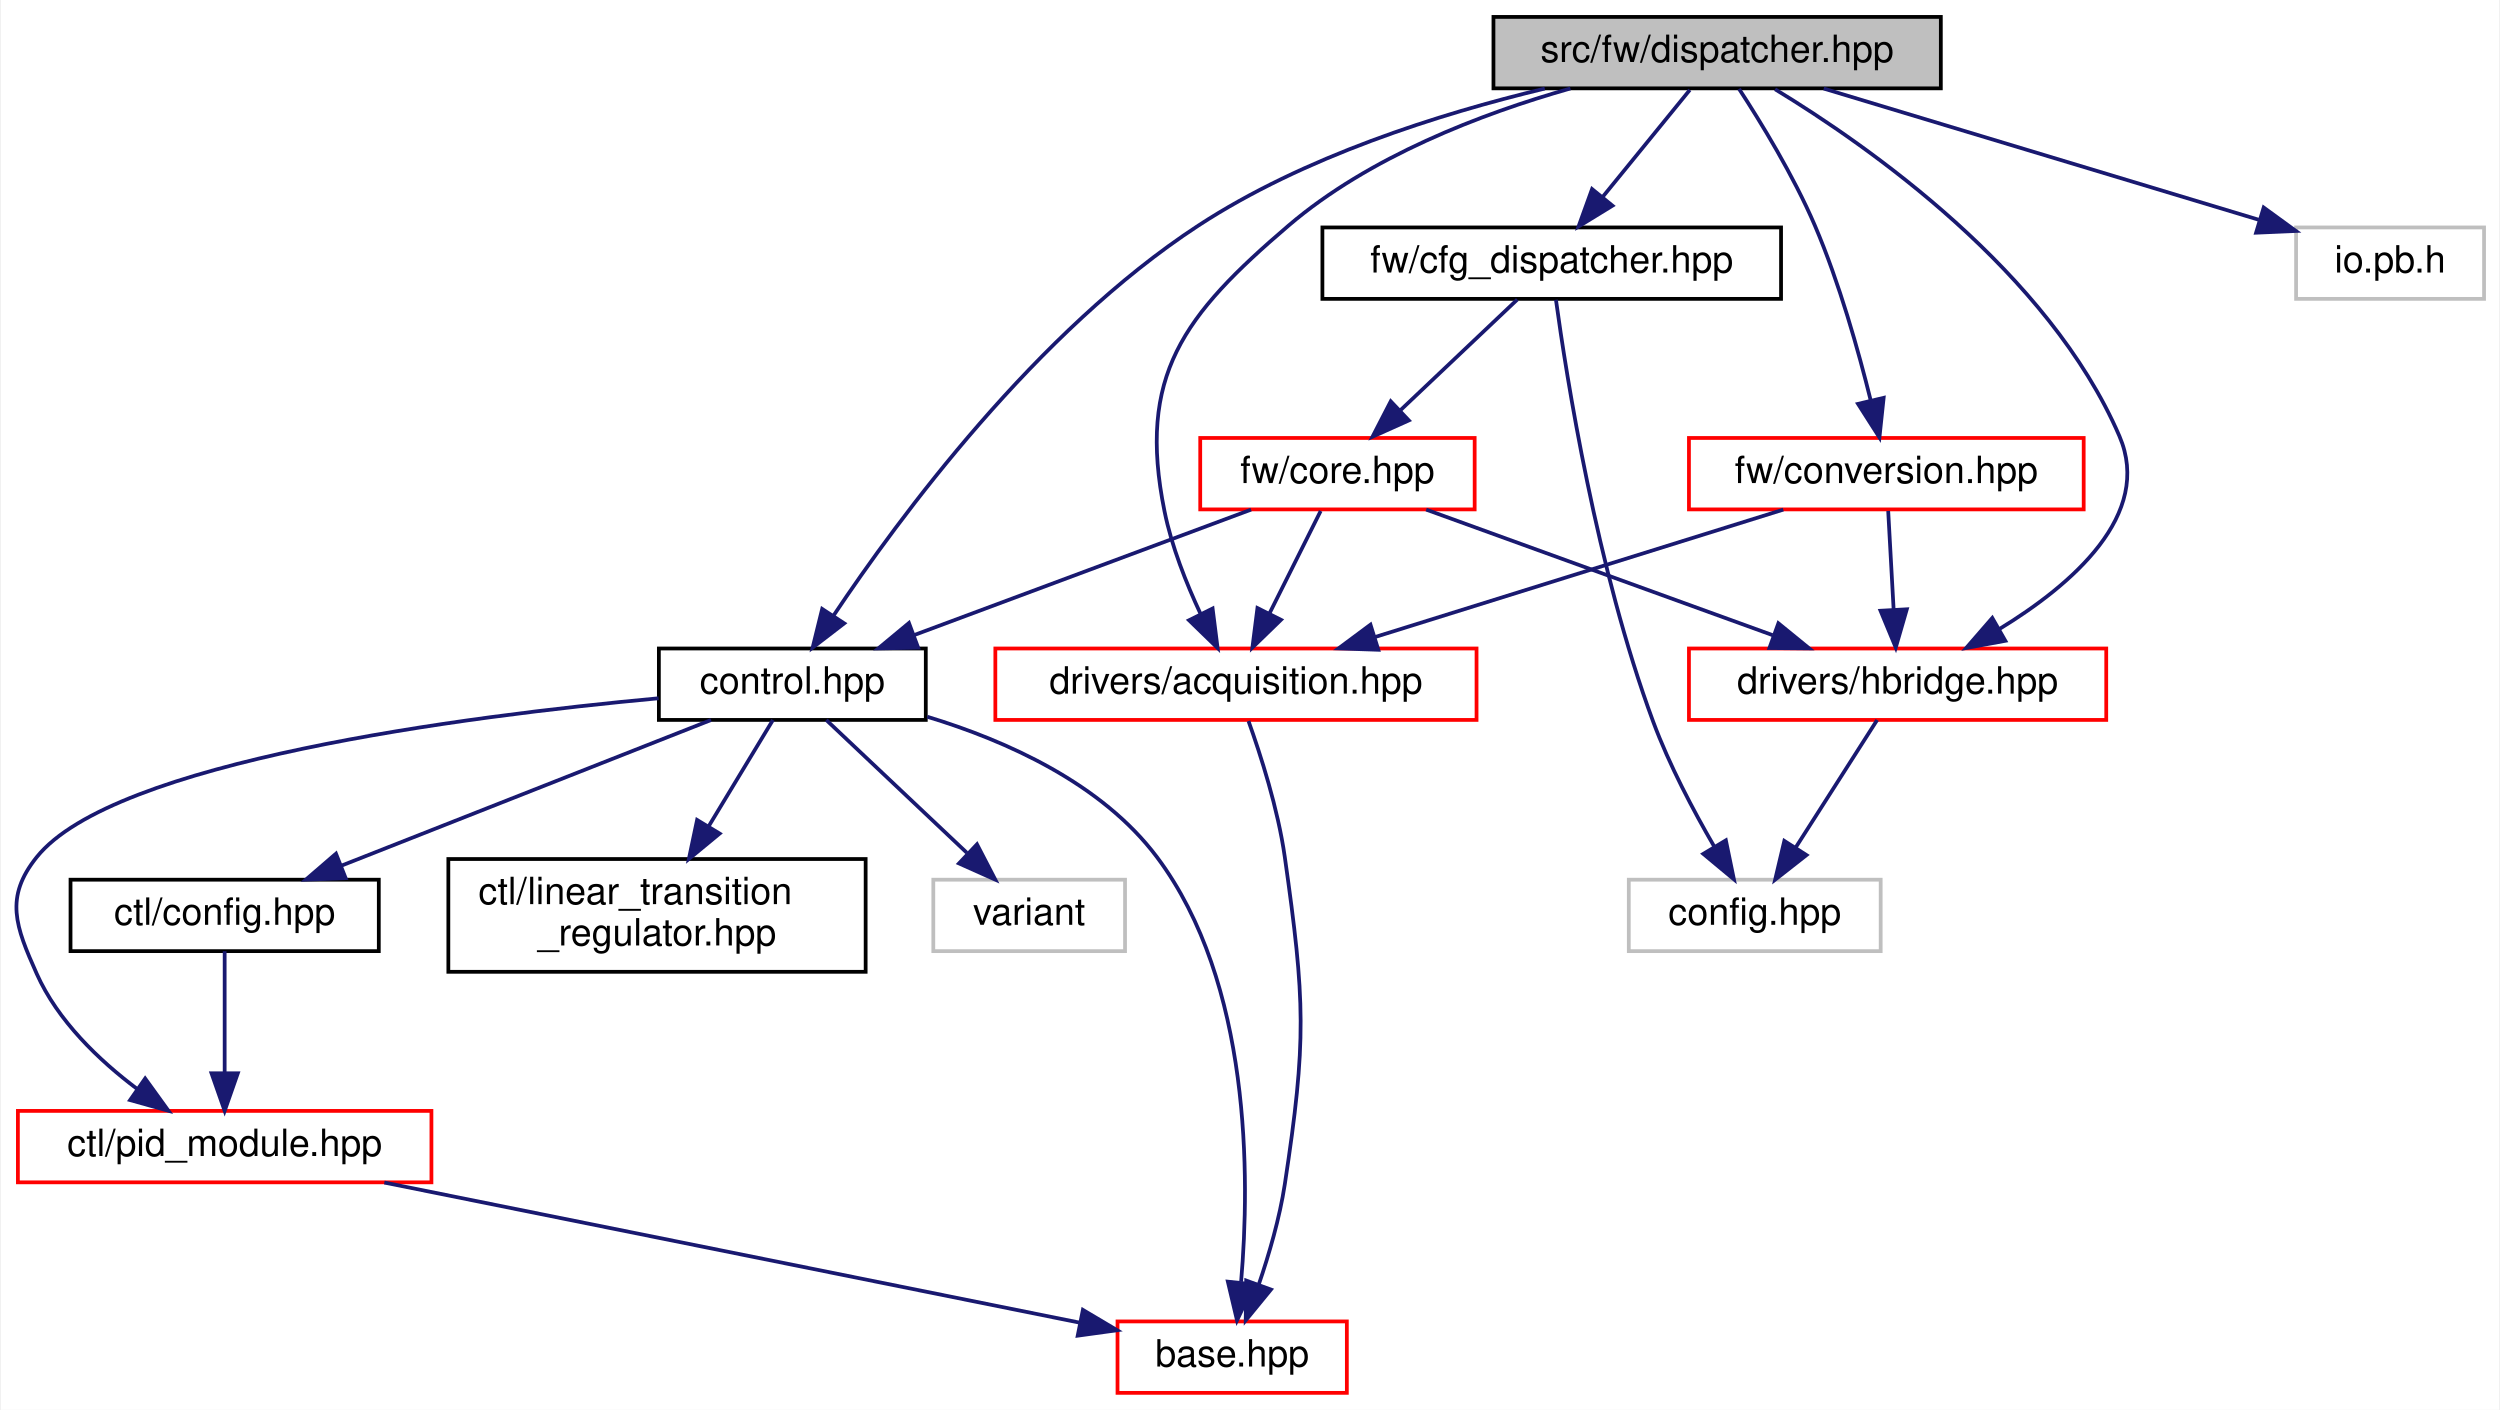
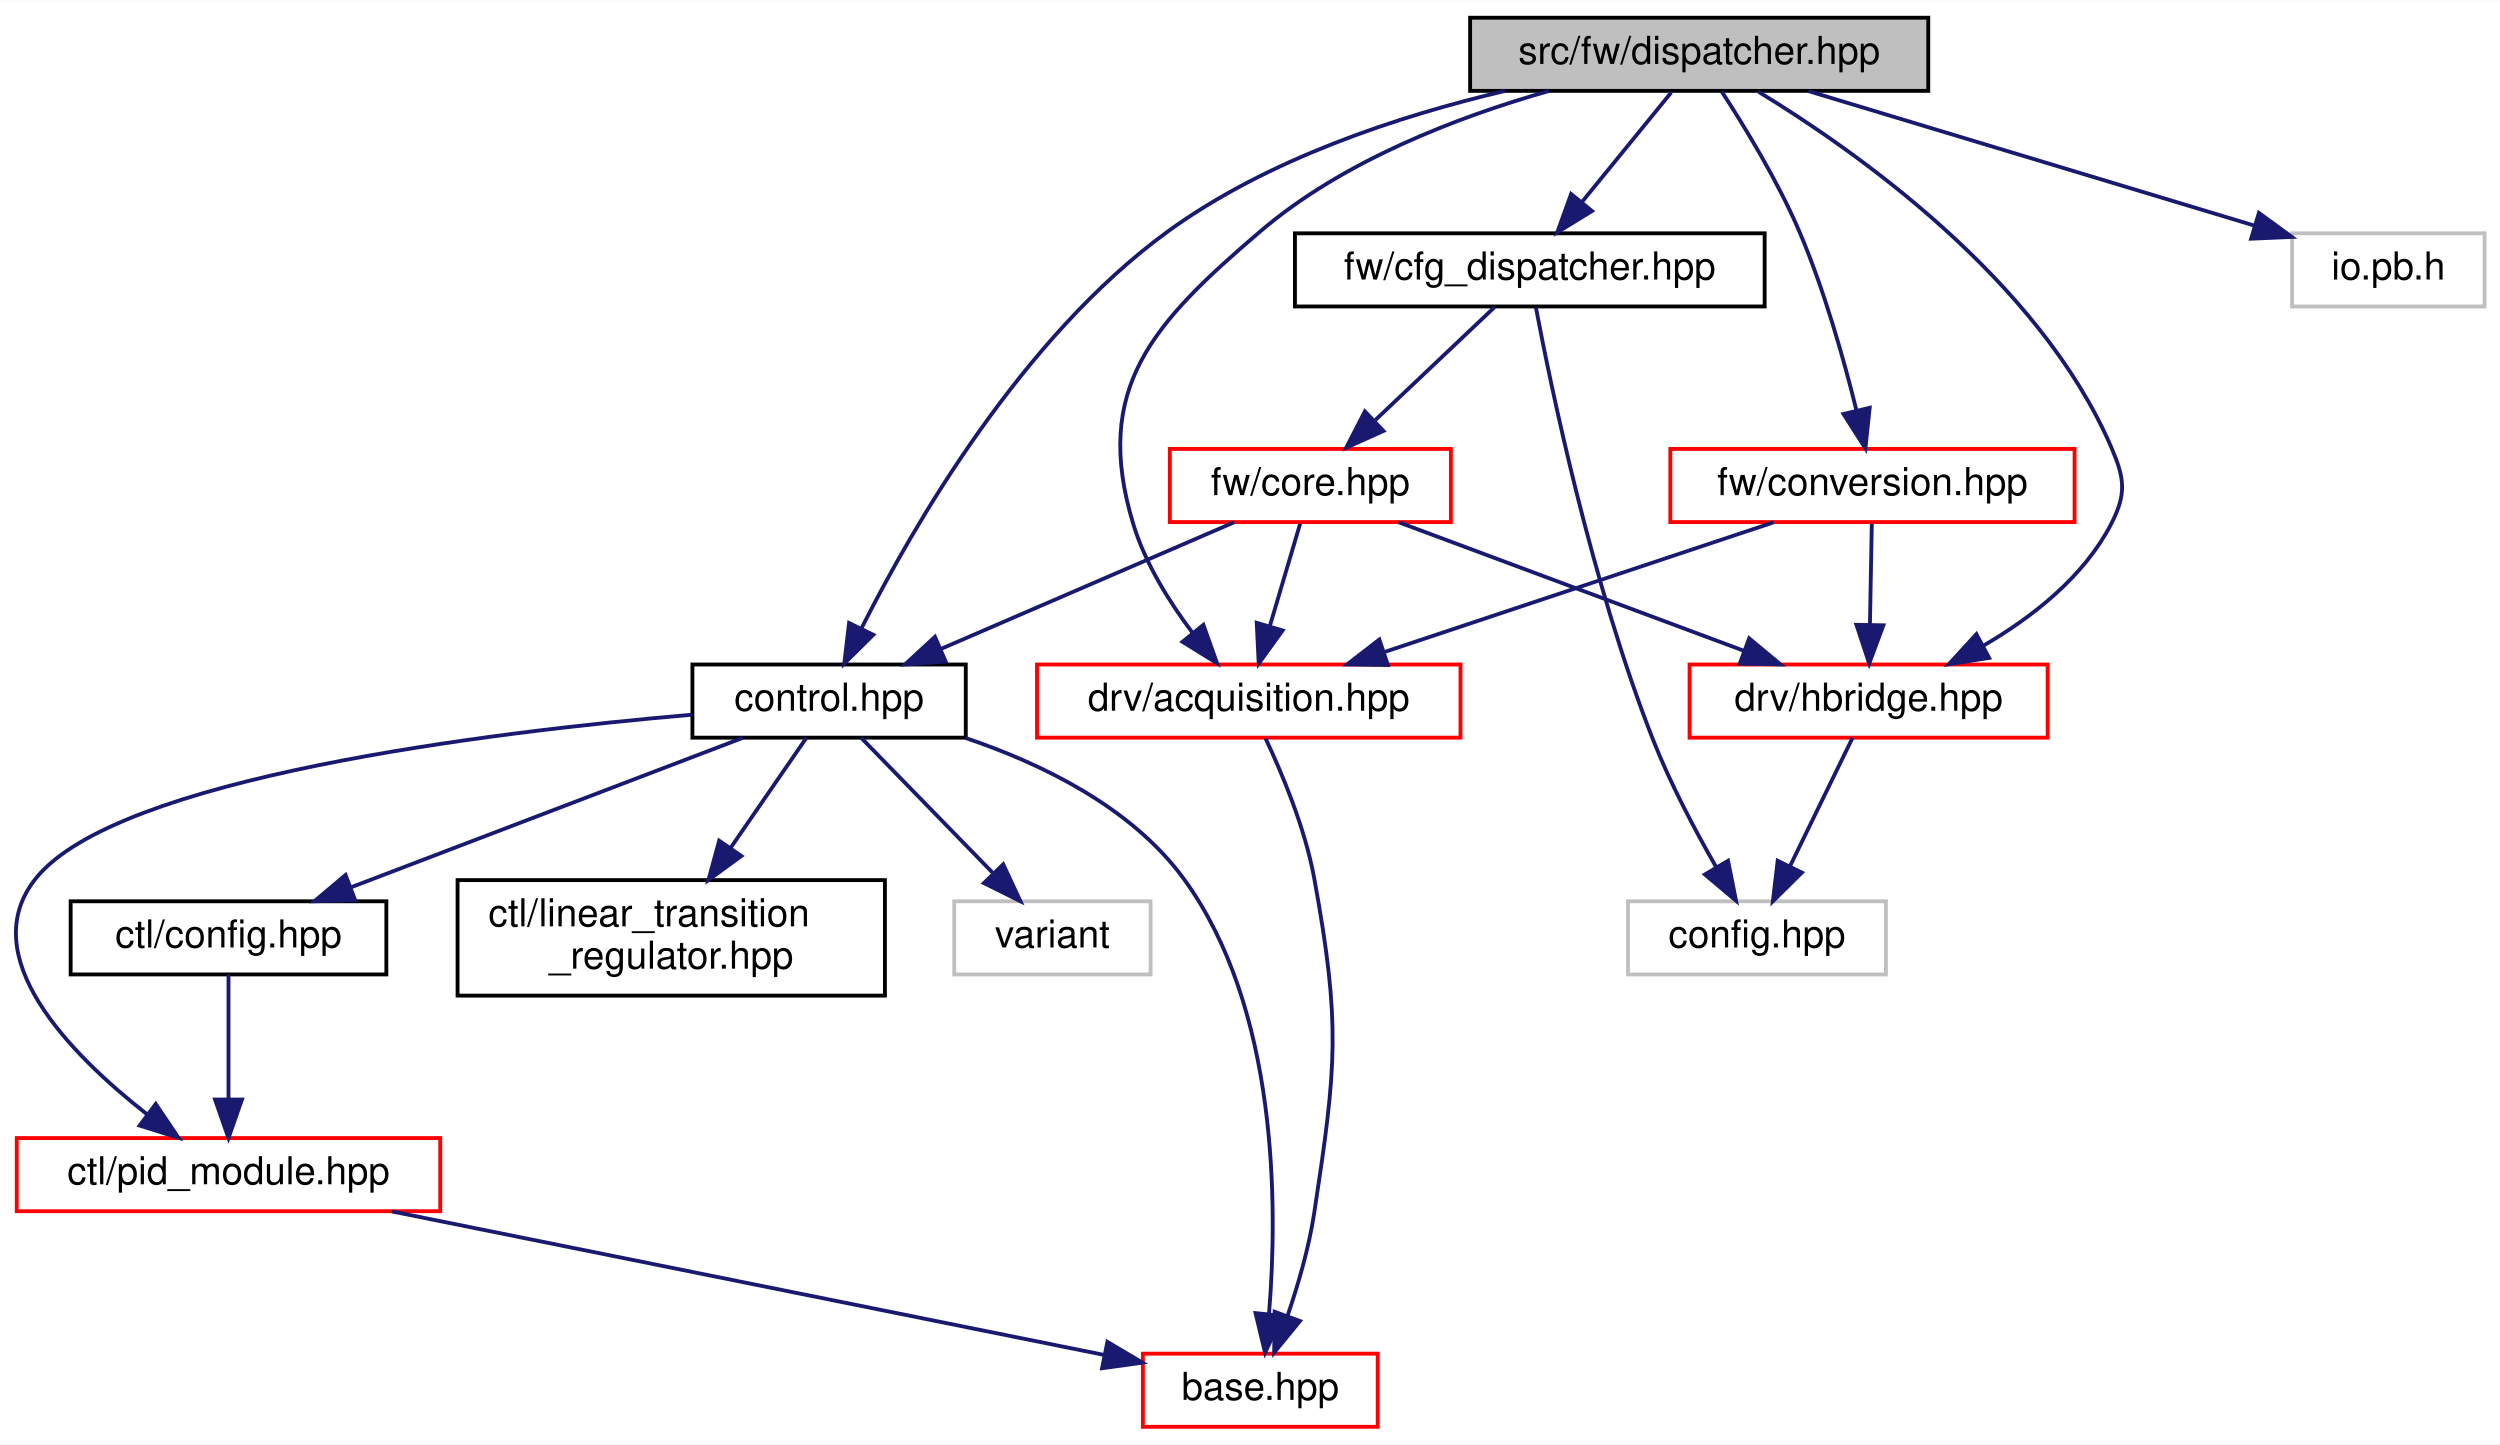
- <svg xmlns="http://www.w3.org/2000/svg" xmlns:xlink="http://www.w3.org/1999/xlink" width="665pt" height="375pt" viewBox="0.00 0.00 664.52 375.00">
+ <svg xmlns="http://www.w3.org/2000/svg" xmlns:xlink="http://www.w3.org/1999/xlink" width="649pt" height="375pt" viewBox="0.00 0.00 649.35 375.00">
  <g id="graph0" class="graph" transform="scale(1 1) rotate(0) translate(4 371)">
-     <polygon fill="white" stroke="transparent" points="-4,4 -4,-371 660.52,-371 660.52,4 -4,4" />
+     <polygon fill="white" stroke="transparent" points="-4,4 -4,-371 645.35,-371 645.35,4 -4,4" />
    <g id="node1" class="node">
      <g id="a_node1">
        <a xlink:title=" ">
-           <polygon fill="#bfbfbf" stroke="black" points="393.02,-347.5 393.02,-366.5 512.02,-366.5 512.02,-347.5 393.02,-347.5" />
-           <text text-anchor="middle" x="452.52" y="-354.5" font-family="Helvetica,sans-Serif" font-size="10.00">src/fw/dispatcher.hpp</text>
+           <polygon fill="#bfbfbf" stroke="black" points="377.85,-347.5 377.85,-366.5 496.85,-366.5 496.85,-347.5 377.85,-347.5" />
+           <text text-anchor="middle" x="437.35" y="-354.5" font-family="Helvetica,sans-Serif" font-size="10.00">src/fw/dispatcher.hpp</text>
        </a>
      </g>
    </g>
    <g id="node2" class="node">
      <g id="a_node2">
        <a xlink:href="control_8hpp.html" target="_top" xlink:title=" ">
-           <polygon fill="white" stroke="black" points="171.02,-179.5 171.02,-198.5 242.02,-198.5 242.02,-179.5 171.02,-179.5" />
-           <text text-anchor="middle" x="206.52" y="-186.5" font-family="Helvetica,sans-Serif" font-size="10.00">control.hpp</text>
+           <polygon fill="white" stroke="black" points="175.85,-179.5 175.85,-198.5 246.85,-198.5 246.85,-179.5 175.85,-179.5" />
+           <text text-anchor="middle" x="211.35" y="-186.5" font-family="Helvetica,sans-Serif" font-size="10.00">control.hpp</text>
        </a>
      </g>
    </g>
    <g id="edge1" class="edge">
-       <path fill="none" stroke="midnightblue" d="M406.67,-347.44C378.46,-340.67 342.47,-329.26 314.52,-311 271.48,-282.88 234.9,-233.33 217.45,-207.21" />
-       <polygon fill="midnightblue" stroke="midnightblue" points="220.32,-205.19 211.92,-198.73 214.46,-209.02 220.32,-205.19" />
+       <path fill="none" stroke="midnightblue" d="M386.93,-347.49C359.13,-340.95 325.13,-329.74 299.35,-311 261.32,-283.36 233.08,-234.33 219.79,-207.96" />
+       <polygon fill="midnightblue" stroke="midnightblue" points="222.83,-206.22 215.3,-198.77 216.54,-209.29 222.83,-206.22" />
    </g>
    <g id="node8" class="node">
      <g id="a_node8">
        <a xlink:href="cfg__dispatcher_8hpp.html" target="_top" xlink:title=" ">
-           <polygon fill="white" stroke="black" points="347.52,-291.5 347.52,-310.5 469.52,-310.5 469.52,-291.5 347.52,-291.5" />
-           <text text-anchor="middle" x="408.52" y="-298.5" font-family="Helvetica,sans-Serif" font-size="10.00">fw/cfg_dispatcher.hpp</text>
+           <polygon fill="white" stroke="black" points="332.35,-291.5 332.35,-310.5 454.35,-310.5 454.35,-291.5 332.35,-291.5" />
+           <text text-anchor="middle" x="393.35" y="-298.5" font-family="Helvetica,sans-Serif" font-size="10.00">fw/cfg_dispatcher.hpp</text>
        </a>
      </g>
    </g>
    <g id="edge9" class="edge">
-       <path fill="none" stroke="midnightblue" d="M445.25,-347.08C438.97,-339.38 429.73,-328.03 422.09,-318.65" />
-       <polygon fill="midnightblue" stroke="midnightblue" points="424.68,-316.29 415.65,-310.75 419.25,-320.71 424.68,-316.29" />
+       <path fill="none" stroke="midnightblue" d="M430.08,-347.08C423.8,-339.38 414.56,-328.03 406.91,-318.65" />
+       <polygon fill="midnightblue" stroke="midnightblue" points="409.51,-316.29 400.48,-310.75 404.08,-320.71 409.51,-316.29" />
    </g>
    <g id="node11" class="node">
      <g id="a_node11">
        <a xlink:href="acquisition_8hpp.html" target="_top" xlink:title=" ">
-           <polygon fill="white" stroke="red" points="260.52,-179.5 260.52,-198.5 388.52,-198.5 388.52,-179.5 260.52,-179.5" />
-           <text text-anchor="middle" x="324.52" y="-186.5" font-family="Helvetica,sans-Serif" font-size="10.00">drivers/acquisition.hpp</text>
+           <polygon fill="white" stroke="red" points="265.35,-179.5 265.35,-198.5 375.35,-198.5 375.35,-179.5 265.35,-179.5" />
+           <text text-anchor="middle" x="320.35" y="-186.5" font-family="Helvetica,sans-Serif" font-size="10.00">drv/acquisition.hpp</text>
        </a>
      </g>
    </g>
    <g id="edge20" class="edge">
-       <path fill="none" stroke="midnightblue" d="M413.49,-347.47C389.74,-340.73 359.95,-329.32 338.52,-311 310.52,-287.08 298.21,-271.09 305.52,-235 307.41,-225.65 311.31,-215.83 315.09,-207.75" />
-       <polygon fill="midnightblue" stroke="midnightblue" points="318.31,-209.14 319.64,-198.63 312.04,-206.01 318.31,-209.14" />
+       <path fill="none" stroke="midnightblue" d="M398.31,-347.47C374.56,-340.73 344.78,-329.32 323.35,-311 295.35,-287.08 279.67,-270.24 290.35,-235 293.46,-224.7 299.8,-214.61 305.85,-206.6" />
+       <polygon fill="midnightblue" stroke="midnightblue" points="308.57,-208.8 312.13,-198.82 303.13,-204.4 308.57,-208.8" />
    </g>
    <g id="node12" class="node">
      <g id="a_node12">
        <a xlink:href="hbridge_8hpp.html" target="_top" xlink:title=" ">
-           <polygon fill="white" stroke="red" points="445.02,-179.5 445.02,-198.5 556.02,-198.5 556.02,-179.5 445.02,-179.5" />
-           <text text-anchor="middle" x="500.52" y="-186.5" font-family="Helvetica,sans-Serif" font-size="10.00">drivers/hbridge.hpp</text>
+           <polygon fill="white" stroke="red" points="434.85,-179.5 434.85,-198.5 527.85,-198.5 527.85,-179.5 434.85,-179.5" />
+           <text text-anchor="middle" x="481.35" y="-186.5" font-family="Helvetica,sans-Serif" font-size="10.00">drv/hbridge.hpp</text>
        </a>
      </g>
    </g>
    <g id="edge21" class="edge">
-       <path fill="none" stroke="midnightblue" d="M467.93,-347.26C492.75,-332.18 540.71,-298.63 559.52,-255 568.52,-234.13 547,-215.51 527.48,-203.61" />
-       <polygon fill="midnightblue" stroke="midnightblue" points="529.18,-200.55 518.76,-198.63 525.71,-206.63 529.18,-200.55" />
+       <path fill="none" stroke="midnightblue" d="M452.75,-347.26C477.57,-332.18 525.53,-298.63 544.35,-255 547.87,-246.84 548.41,-242.9 544.35,-235 537.27,-221.25 523.82,-210.77 511.17,-203.39" />
+       <polygon fill="midnightblue" stroke="midnightblue" points="512.66,-200.22 502.19,-198.57 509.35,-206.39 512.66,-200.22" />
    </g>
    <g id="node13" class="node">
      <g id="a_node13">
        <a xlink:href="conversion_8hpp.html" target="_top" xlink:title=" ">
-           <polygon fill="white" stroke="red" points="445.02,-235.5 445.02,-254.5 550.02,-254.5 550.02,-235.5 445.02,-235.5" />
-           <text text-anchor="middle" x="497.52" y="-242.5" font-family="Helvetica,sans-Serif" font-size="10.00">fw/conversion.hpp</text>
+           <polygon fill="white" stroke="red" points="429.85,-235.5 429.85,-254.5 534.85,-254.5 534.85,-235.5 429.85,-235.5" />
+           <text text-anchor="middle" x="482.35" y="-242.5" font-family="Helvetica,sans-Serif" font-size="10.00">fw/conversion.hpp</text>
        </a>
      </g>
    </g>
    <g id="edge17" class="edge">
-       <path fill="none" stroke="midnightblue" d="M458.35,-347.36C464.11,-338.53 472.84,-324.27 478.52,-311 485.02,-295.8 490.11,-277.68 493.38,-264.44" />
-       <polygon fill="midnightblue" stroke="midnightblue" points="496.81,-265.18 495.69,-254.64 489.99,-263.57 496.81,-265.18" />
+       <path fill="none" stroke="midnightblue" d="M443.18,-347.36C448.93,-338.53 457.67,-324.27 463.35,-311 469.85,-295.8 474.94,-277.68 478.21,-264.44" />
+       <polygon fill="midnightblue" stroke="midnightblue" points="481.63,-265.18 480.52,-254.64 474.82,-263.57 481.63,-265.18" />
    </g>
    <g id="node14" class="node">
      <g id="a_node14">
        <a xlink:title=" ">
-           <polygon fill="white" stroke="#bfbfbf" points="606.52,-291.5 606.52,-310.5 656.52,-310.5 656.52,-291.5 606.52,-291.5" />
-           <text text-anchor="middle" x="631.52" y="-298.5" font-family="Helvetica,sans-Serif" font-size="10.00">io.pb.h</text>
+           <polygon fill="white" stroke="#bfbfbf" points="591.35,-291.5 591.35,-310.5 641.35,-310.5 641.35,-291.5 591.35,-291.5" />
+           <text text-anchor="middle" x="616.35" y="-298.5" font-family="Helvetica,sans-Serif" font-size="10.00">io.pb.h</text>
        </a>
      </g>
    </g>
    <g id="edge22" class="edge">
-       <path fill="none" stroke="midnightblue" d="M480.88,-347.44C512.24,-337.98 562.78,-322.74 596.56,-312.55" />
-       <polygon fill="midnightblue" stroke="midnightblue" points="597.9,-315.8 606.47,-309.56 595.88,-309.1 597.9,-315.8" />
+       <path fill="none" stroke="midnightblue" d="M465.71,-347.44C497.07,-337.98 547.6,-322.74 581.39,-312.55" />
+       <polygon fill="midnightblue" stroke="midnightblue" points="582.73,-315.8 591.29,-309.56 580.71,-309.1 582.73,-315.8" />
    </g>
    <g id="node3" class="node">
      <g id="a_node3">
        <a xlink:href="base_8hpp.html" target="_top" xlink:title=" ">
-           <polygon fill="white" stroke="red" points="293.02,-0.5 293.02,-19.5 354.02,-19.5 354.02,-0.5 293.02,-0.5" />
-           <text text-anchor="middle" x="323.52" y="-7.5" font-family="Helvetica,sans-Serif" font-size="10.00">base.hpp</text>
+           <polygon fill="white" stroke="red" points="292.85,-0.5 292.85,-19.5 353.85,-19.5 353.85,-0.5 292.85,-0.5" />
+           <text text-anchor="middle" x="323.35" y="-7.5" font-family="Helvetica,sans-Serif" font-size="10.00">base.hpp</text>
        </a>
      </g>
    </g>
    <g id="edge2" class="edge">
-       <path fill="none" stroke="midnightblue" d="M242.4,-180.35C263.49,-173.96 288.82,-162.61 303.52,-143 328.58,-109.57 328.27,-57.78 325.89,-30.05" />
-       <polygon fill="midnightblue" stroke="midnightblue" points="329.33,-29.35 324.81,-19.77 322.37,-30.08 329.33,-29.35" />
+       <path fill="none" stroke="midnightblue" d="M246.79,-179.42C266.52,-172.77 289.77,-161.49 303.35,-143 328.06,-109.32 327.89,-57.63 325.62,-29.99" />
+       <polygon fill="midnightblue" stroke="midnightblue" points="329.07,-29.33 324.59,-19.73 322.11,-30.03 329.07,-29.33" />
    </g>
    <g id="node4" class="node">
      <g id="a_node4">
        <a xlink:href="ctl_2config_8hpp.html" target="_top" xlink:title=" ">
-           <polygon fill="white" stroke="black" points="14.52,-118 14.52,-137 96.52,-137 96.52,-118 14.52,-118" />
-           <text text-anchor="middle" x="55.52" y="-125" font-family="Helvetica,sans-Serif" font-size="10.00">ctl/config.hpp</text>
+           <polygon fill="white" stroke="black" points="14.35,-118 14.35,-137 96.35,-137 96.35,-118 14.35,-118" />
+           <text text-anchor="middle" x="55.35" y="-125" font-family="Helvetica,sans-Serif" font-size="10.00">ctl/config.hpp</text>
        </a>
      </g>
    </g>
    <g id="edge3" class="edge">
-       <path fill="none" stroke="midnightblue" d="M184.89,-179.48C159.1,-169.31 115.81,-152.26 86.48,-140.7" />
-       <polygon fill="midnightblue" stroke="midnightblue" points="87.7,-137.42 77.11,-137.01 85.13,-143.93 87.7,-137.42" />
+       <path fill="none" stroke="midnightblue" d="M188.99,-179.48C162.35,-169.31 117.63,-152.26 87.33,-140.7" />
+       <polygon fill="midnightblue" stroke="midnightblue" points="88.25,-137.3 77.65,-137.01 85.75,-143.84 88.25,-137.3" />
    </g>
    <g id="node5" class="node">
      <g id="a_node5">
        <a xlink:href="pid__module_8hpp.html" target="_top" xlink:title=" ">
-           <polygon fill="white" stroke="red" points="0.52,-56.5 0.52,-75.5 110.52,-75.5 110.52,-56.5 0.52,-56.5" />
-           <text text-anchor="middle" x="55.52" y="-63.5" font-family="Helvetica,sans-Serif" font-size="10.00">ctl/pid_module.hpp</text>
+           <polygon fill="white" stroke="red" points="0.35,-56.5 0.35,-75.5 110.35,-75.5 110.35,-56.5 0.35,-56.5" />
+           <text text-anchor="middle" x="55.35" y="-63.5" font-family="Helvetica,sans-Serif" font-size="10.00">ctl/pid_module.hpp</text>
        </a>
      </g>
    </g>
    <g id="edge7" class="edge">
-       <path fill="none" stroke="midnightblue" d="M170.94,-185.26C118.87,-180.43 25.86,-168.4 5.52,-143 -3.09,-132.25 -0.09,-124.59 5.52,-112 11.09,-99.5 22.04,-89.01 32.27,-81.32" />
-       <polygon fill="midnightblue" stroke="midnightblue" points="34.37,-84.12 40.57,-75.53 30.36,-78.38 34.37,-84.12" />
+       <path fill="none" stroke="midnightblue" d="M175.77,-185.47C122.59,-180.87 26.35,-169.09 5.35,-143 -10.86,-122.87 14.08,-97.43 34.18,-81.68" />
+       <polygon fill="midnightblue" stroke="midnightblue" points="36.45,-84.36 42.37,-75.57 32.26,-78.75 36.45,-84.36" />
    </g>
    <g id="node6" class="node">
      <g id="a_node6">
        <a xlink:href="linear__transition__regulator_8hpp.html" target="_top" xlink:title=" ">
-           <polygon fill="white" stroke="black" points="115.02,-112.5 115.02,-142.5 226.02,-142.5 226.02,-112.5 115.02,-112.5" />
-           <text text-anchor="start" x="123.02" y="-130.5" font-family="Helvetica,sans-Serif" font-size="10.00">ctl/linear_transition</text>
-           <text text-anchor="middle" x="170.52" y="-119.5" font-family="Helvetica,sans-Serif" font-size="10.00">_regulator.hpp</text>
+           <polygon fill="white" stroke="black" points="114.85,-112.5 114.85,-142.5 225.85,-142.5 225.85,-112.5 114.85,-112.5" />
+           <text text-anchor="start" x="122.85" y="-130.5" font-family="Helvetica,sans-Serif" font-size="10.00">ctl/linear_transition</text>
+           <text text-anchor="middle" x="170.35" y="-119.5" font-family="Helvetica,sans-Serif" font-size="10.00">_regulator.hpp</text>
        </a>
      </g>
    </g>
    <g id="edge6" class="edge">
-       <path fill="none" stroke="midnightblue" d="M201.36,-179.48C196.9,-172.09 190.23,-161.08 184.24,-151.17" />
-       <polygon fill="midnightblue" stroke="midnightblue" points="187.18,-149.27 179,-142.52 181.19,-152.89 187.18,-149.27" />
+       <path fill="none" stroke="midnightblue" d="M205.47,-179.48C200.33,-172.02 192.64,-160.85 185.76,-150.87" />
+       <polygon fill="midnightblue" stroke="midnightblue" points="188.56,-148.77 180.01,-142.52 182.8,-152.74 188.56,-148.77" />
    </g>
    <g id="node7" class="node">
      <g id="a_node7">
        <a xlink:title=" ">
-           <polygon fill="white" stroke="#bfbfbf" points="244.02,-118 244.02,-137 295.02,-137 295.02,-118 244.02,-118" />
-           <text text-anchor="middle" x="269.52" y="-125" font-family="Helvetica,sans-Serif" font-size="10.00">variant</text>
+           <polygon fill="white" stroke="#bfbfbf" points="243.85,-118 243.85,-137 294.85,-137 294.85,-118 243.85,-118" />
+           <text text-anchor="middle" x="269.35" y="-125" font-family="Helvetica,sans-Serif" font-size="10.00">variant</text>
        </a>
      </g>
    </g>
    <g id="edge8" class="edge">
-       <path fill="none" stroke="midnightblue" d="M215.55,-179.48C225.28,-170.28 240.98,-155.46 252.94,-144.16" />
-       <polygon fill="midnightblue" stroke="midnightblue" points="255.64,-146.42 260.51,-137.01 250.84,-141.33 255.64,-146.42" />
+       <path fill="none" stroke="midnightblue" d="M219.66,-179.48C228.53,-170.37 242.79,-155.74 253.77,-144.48" />
+       <polygon fill="midnightblue" stroke="midnightblue" points="256.58,-146.61 261.05,-137.01 251.56,-141.73 256.58,-146.61" />
    </g>
    <g id="edge4" class="edge">
-       <path fill="none" stroke="midnightblue" d="M55.52,-117.98C55.52,-109.58 55.52,-96.48 55.52,-85.66" />
-       <polygon fill="midnightblue" stroke="midnightblue" points="59.02,-85.51 55.52,-75.51 52.02,-85.51 59.02,-85.51" />
+       <path fill="none" stroke="midnightblue" d="M55.35,-117.98C55.35,-109.58 55.35,-96.48 55.35,-85.66" />
+       <polygon fill="midnightblue" stroke="midnightblue" points="58.85,-85.51 55.35,-75.51 51.85,-85.51 58.85,-85.51" />
    </g>
    <g id="edge5" class="edge">
-       <path fill="none" stroke="midnightblue" d="M97.99,-56.44C148.69,-46.23 232.9,-29.26 282.82,-19.2" />
-       <polygon fill="midnightblue" stroke="midnightblue" points="283.81,-22.57 292.92,-17.16 282.43,-15.71 283.81,-22.57" />
+       <path fill="none" stroke="midnightblue" d="M97.81,-56.44C148.52,-46.23 232.73,-29.26 282.64,-19.2" />
+       <polygon fill="midnightblue" stroke="midnightblue" points="283.64,-22.57 292.75,-17.16 282.25,-15.71 283.64,-22.57" />
    </g>
    <g id="node9" class="node">
      <g id="a_node9">
        <a xlink:title=" ">
-           <polygon fill="white" stroke="#bfbfbf" points="429.02,-118 429.02,-137 496.02,-137 496.02,-118 429.02,-118" />
-           <text text-anchor="middle" x="462.52" y="-125" font-family="Helvetica,sans-Serif" font-size="10.00">config.hpp</text>
+           <polygon fill="white" stroke="#bfbfbf" points="418.85,-118 418.85,-137 485.85,-137 485.85,-118 418.85,-118" />
+           <text text-anchor="middle" x="452.35" y="-125" font-family="Helvetica,sans-Serif" font-size="10.00">config.hpp</text>
        </a>
      </g>
    </g>
    <g id="edge10" class="edge">
-       <path fill="none" stroke="midnightblue" d="M409.64,-291.26C412.41,-271.02 420.47,-219.56 435.52,-179 439.78,-167.52 446.19,-155.39 451.7,-145.9" />
-       <polygon fill="midnightblue" stroke="midnightblue" points="454.84,-147.47 456.98,-137.1 448.84,-143.87 454.84,-147.47" />
+       <path fill="none" stroke="midnightblue" d="M394.93,-291.27C398.75,-271.06 409.36,-219.64 425.35,-179 429.83,-167.6 436.25,-155.48 441.71,-145.97" />
+       <polygon fill="midnightblue" stroke="midnightblue" points="444.85,-147.53 446.92,-137.14 438.82,-143.97 444.85,-147.53" />
    </g>
    <g id="node10" class="node">
      <g id="a_node10">
        <a xlink:href="core_8hpp.html" target="_top" xlink:title=" ">
-           <polygon fill="white" stroke="red" points="315.02,-235.5 315.02,-254.5 388.02,-254.5 388.02,-235.5 315.02,-235.5" />
-           <text text-anchor="middle" x="351.52" y="-242.5" font-family="Helvetica,sans-Serif" font-size="10.00">fw/core.hpp</text>
+           <polygon fill="white" stroke="red" points="299.85,-235.5 299.85,-254.5 372.85,-254.5 372.85,-235.5 299.85,-235.5" />
+           <text text-anchor="middle" x="336.35" y="-242.5" font-family="Helvetica,sans-Serif" font-size="10.00">fw/core.hpp</text>
        </a>
      </g>
    </g>
    <g id="edge11" class="edge">
-       <path fill="none" stroke="midnightblue" d="M399.36,-291.32C391.02,-283.42 378.49,-271.55 368.34,-261.94" />
-       <polygon fill="midnightblue" stroke="midnightblue" points="370.51,-259.17 360.84,-254.83 365.7,-264.25 370.51,-259.17" />
+       <path fill="none" stroke="midnightblue" d="M384.19,-291.32C375.84,-283.42 363.31,-271.55 353.17,-261.94" />
+       <polygon fill="midnightblue" stroke="midnightblue" points="355.34,-259.17 345.67,-254.83 350.52,-264.25 355.34,-259.17" />
    </g>
    <g id="edge12" class="edge">
-       <path fill="none" stroke="midnightblue" d="M328.54,-235.44C304.36,-226.44 266.1,-212.19 238.87,-202.05" />
-       <polygon fill="midnightblue" stroke="midnightblue" points="239.98,-198.73 229.39,-198.52 237.54,-205.29 239.98,-198.73" />
+       <path fill="none" stroke="midnightblue" d="M316.54,-235.44C296.06,-226.6 263.86,-212.69 240.48,-202.59" />
+       <polygon fill="midnightblue" stroke="midnightblue" points="241.63,-199.27 231.06,-198.52 238.85,-205.7 241.63,-199.27" />
    </g>
    <g id="edge13" class="edge">
-       <path fill="none" stroke="midnightblue" d="M347.06,-235.08C343.37,-227.69 338,-216.95 333.43,-207.81" />
-       <polygon fill="midnightblue" stroke="midnightblue" points="336.5,-206.13 328.9,-198.75 330.24,-209.26 336.5,-206.13" />
+       <path fill="none" stroke="midnightblue" d="M333.7,-235.08C331.56,-227.85 328.47,-217.41 325.8,-208.4" />
+       <polygon fill="midnightblue" stroke="midnightblue" points="329.14,-207.34 322.94,-198.75 322.42,-209.33 329.14,-207.34" />
    </g>
    <g id="edge15" class="edge">
-       <path fill="none" stroke="midnightblue" d="M375.13,-235.44C399.98,-226.44 439.29,-212.19 467.27,-202.05" />
-       <polygon fill="midnightblue" stroke="midnightblue" points="468.81,-205.21 477.02,-198.52 466.43,-198.63 468.81,-205.21" />
+       <path fill="none" stroke="midnightblue" d="M359.32,-235.44C383.5,-226.44 421.76,-212.19 448.99,-202.05" />
+       <polygon fill="midnightblue" stroke="midnightblue" points="450.33,-205.29 458.48,-198.52 447.88,-198.73 450.33,-205.29" />
    </g>
    <g id="edge14" class="edge">
-       <path fill="none" stroke="midnightblue" d="M327.86,-179.2C331.07,-170.24 335.7,-155.88 337.52,-143 342.94,-104.71 343.33,-94.23 337.52,-56 336.15,-47 333.33,-37.33 330.57,-29.26" />
-       <polygon fill="midnightblue" stroke="midnightblue" points="333.83,-27.98 327.12,-19.78 327.25,-30.37 333.83,-27.98" />
+       <path fill="none" stroke="midnightblue" d="M324.71,-179.31C328.9,-170.44 334.95,-156.14 337.35,-143 344.29,-104.96 343.15,-94.23 337.35,-56 335.98,-47 333.16,-37.33 330.4,-29.26" />
+       <polygon fill="midnightblue" stroke="midnightblue" points="333.66,-27.98 326.95,-19.78 327.08,-30.37 333.66,-27.98" />
    </g>
    <g id="edge16" class="edge">
-       <path fill="none" stroke="midnightblue" d="M495.08,-179.48C489.43,-170.64 480.46,-156.59 473.36,-145.48" />
-       <polygon fill="midnightblue" stroke="midnightblue" points="476.29,-143.55 467.95,-137.01 470.39,-147.32 476.29,-143.55" />
+       <path fill="none" stroke="midnightblue" d="M477.19,-179.48C472.97,-170.82 466.31,-157.15 460.95,-146.15" />
+       <polygon fill="midnightblue" stroke="midnightblue" points="464.02,-144.46 456.49,-137.01 457.73,-147.53 464.02,-144.46" />
    </g>
    <g id="edge18" class="edge">
-       <path fill="none" stroke="midnightblue" d="M470.11,-235.44C440.75,-226.28 394,-211.69 361.42,-201.52" />
-       <polygon fill="midnightblue" stroke="midnightblue" points="362.39,-198.16 351.8,-198.52 360.31,-204.84 362.39,-198.16" />
+       <path fill="none" stroke="midnightblue" d="M456.68,-235.44C429.42,-226.36 386.16,-211.94 355.69,-201.78" />
+       <polygon fill="midnightblue" stroke="midnightblue" points="356.49,-198.36 345.89,-198.52 354.27,-205 356.49,-198.36" />
    </g>
    <g id="edge19" class="edge">
-       <path fill="none" stroke="midnightblue" d="M498.02,-235.08C498.41,-228.01 498.97,-217.86 499.46,-208.99" />
-       <polygon fill="midnightblue" stroke="midnightblue" points="502.97,-208.93 500.03,-198.75 495.98,-208.54 502.97,-208.93" />
+       <path fill="none" stroke="midnightblue" d="M482.18,-235.08C482.05,-228.01 481.86,-217.86 481.7,-208.99" />
+       <polygon fill="midnightblue" stroke="midnightblue" points="485.19,-208.68 481.51,-198.75 478.19,-208.81 485.19,-208.68" />
    </g>
  </g>
</svg>
